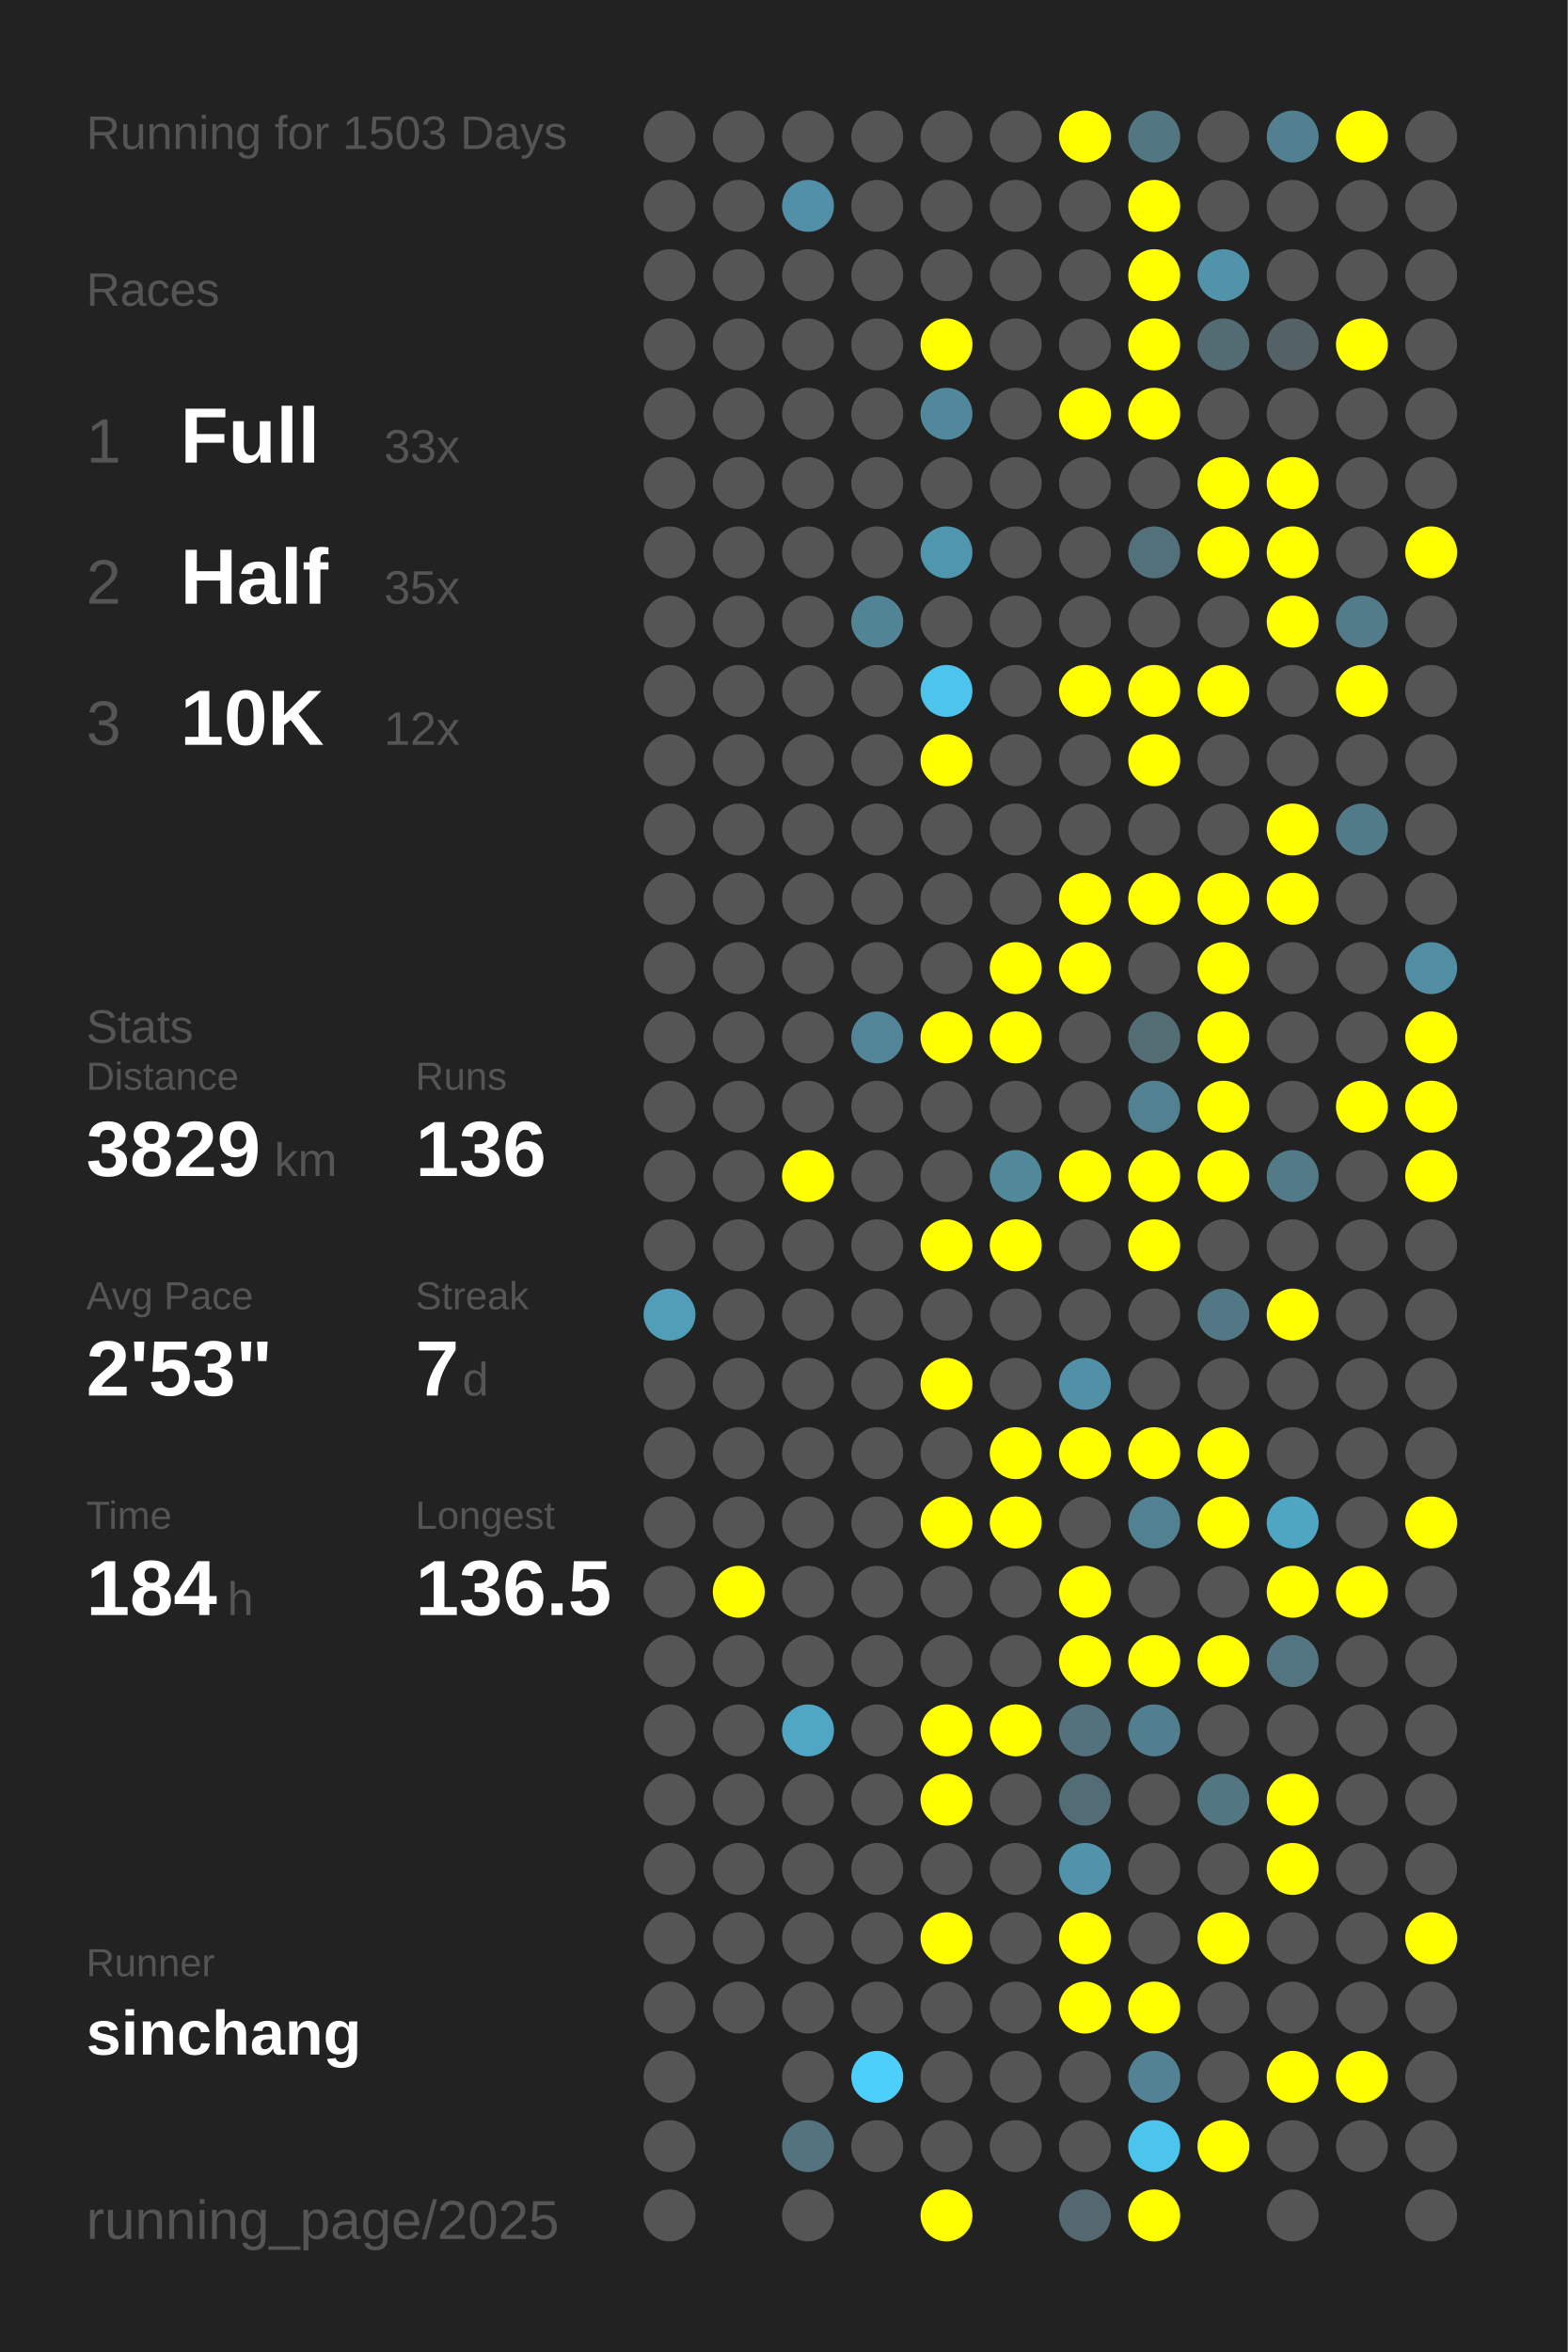
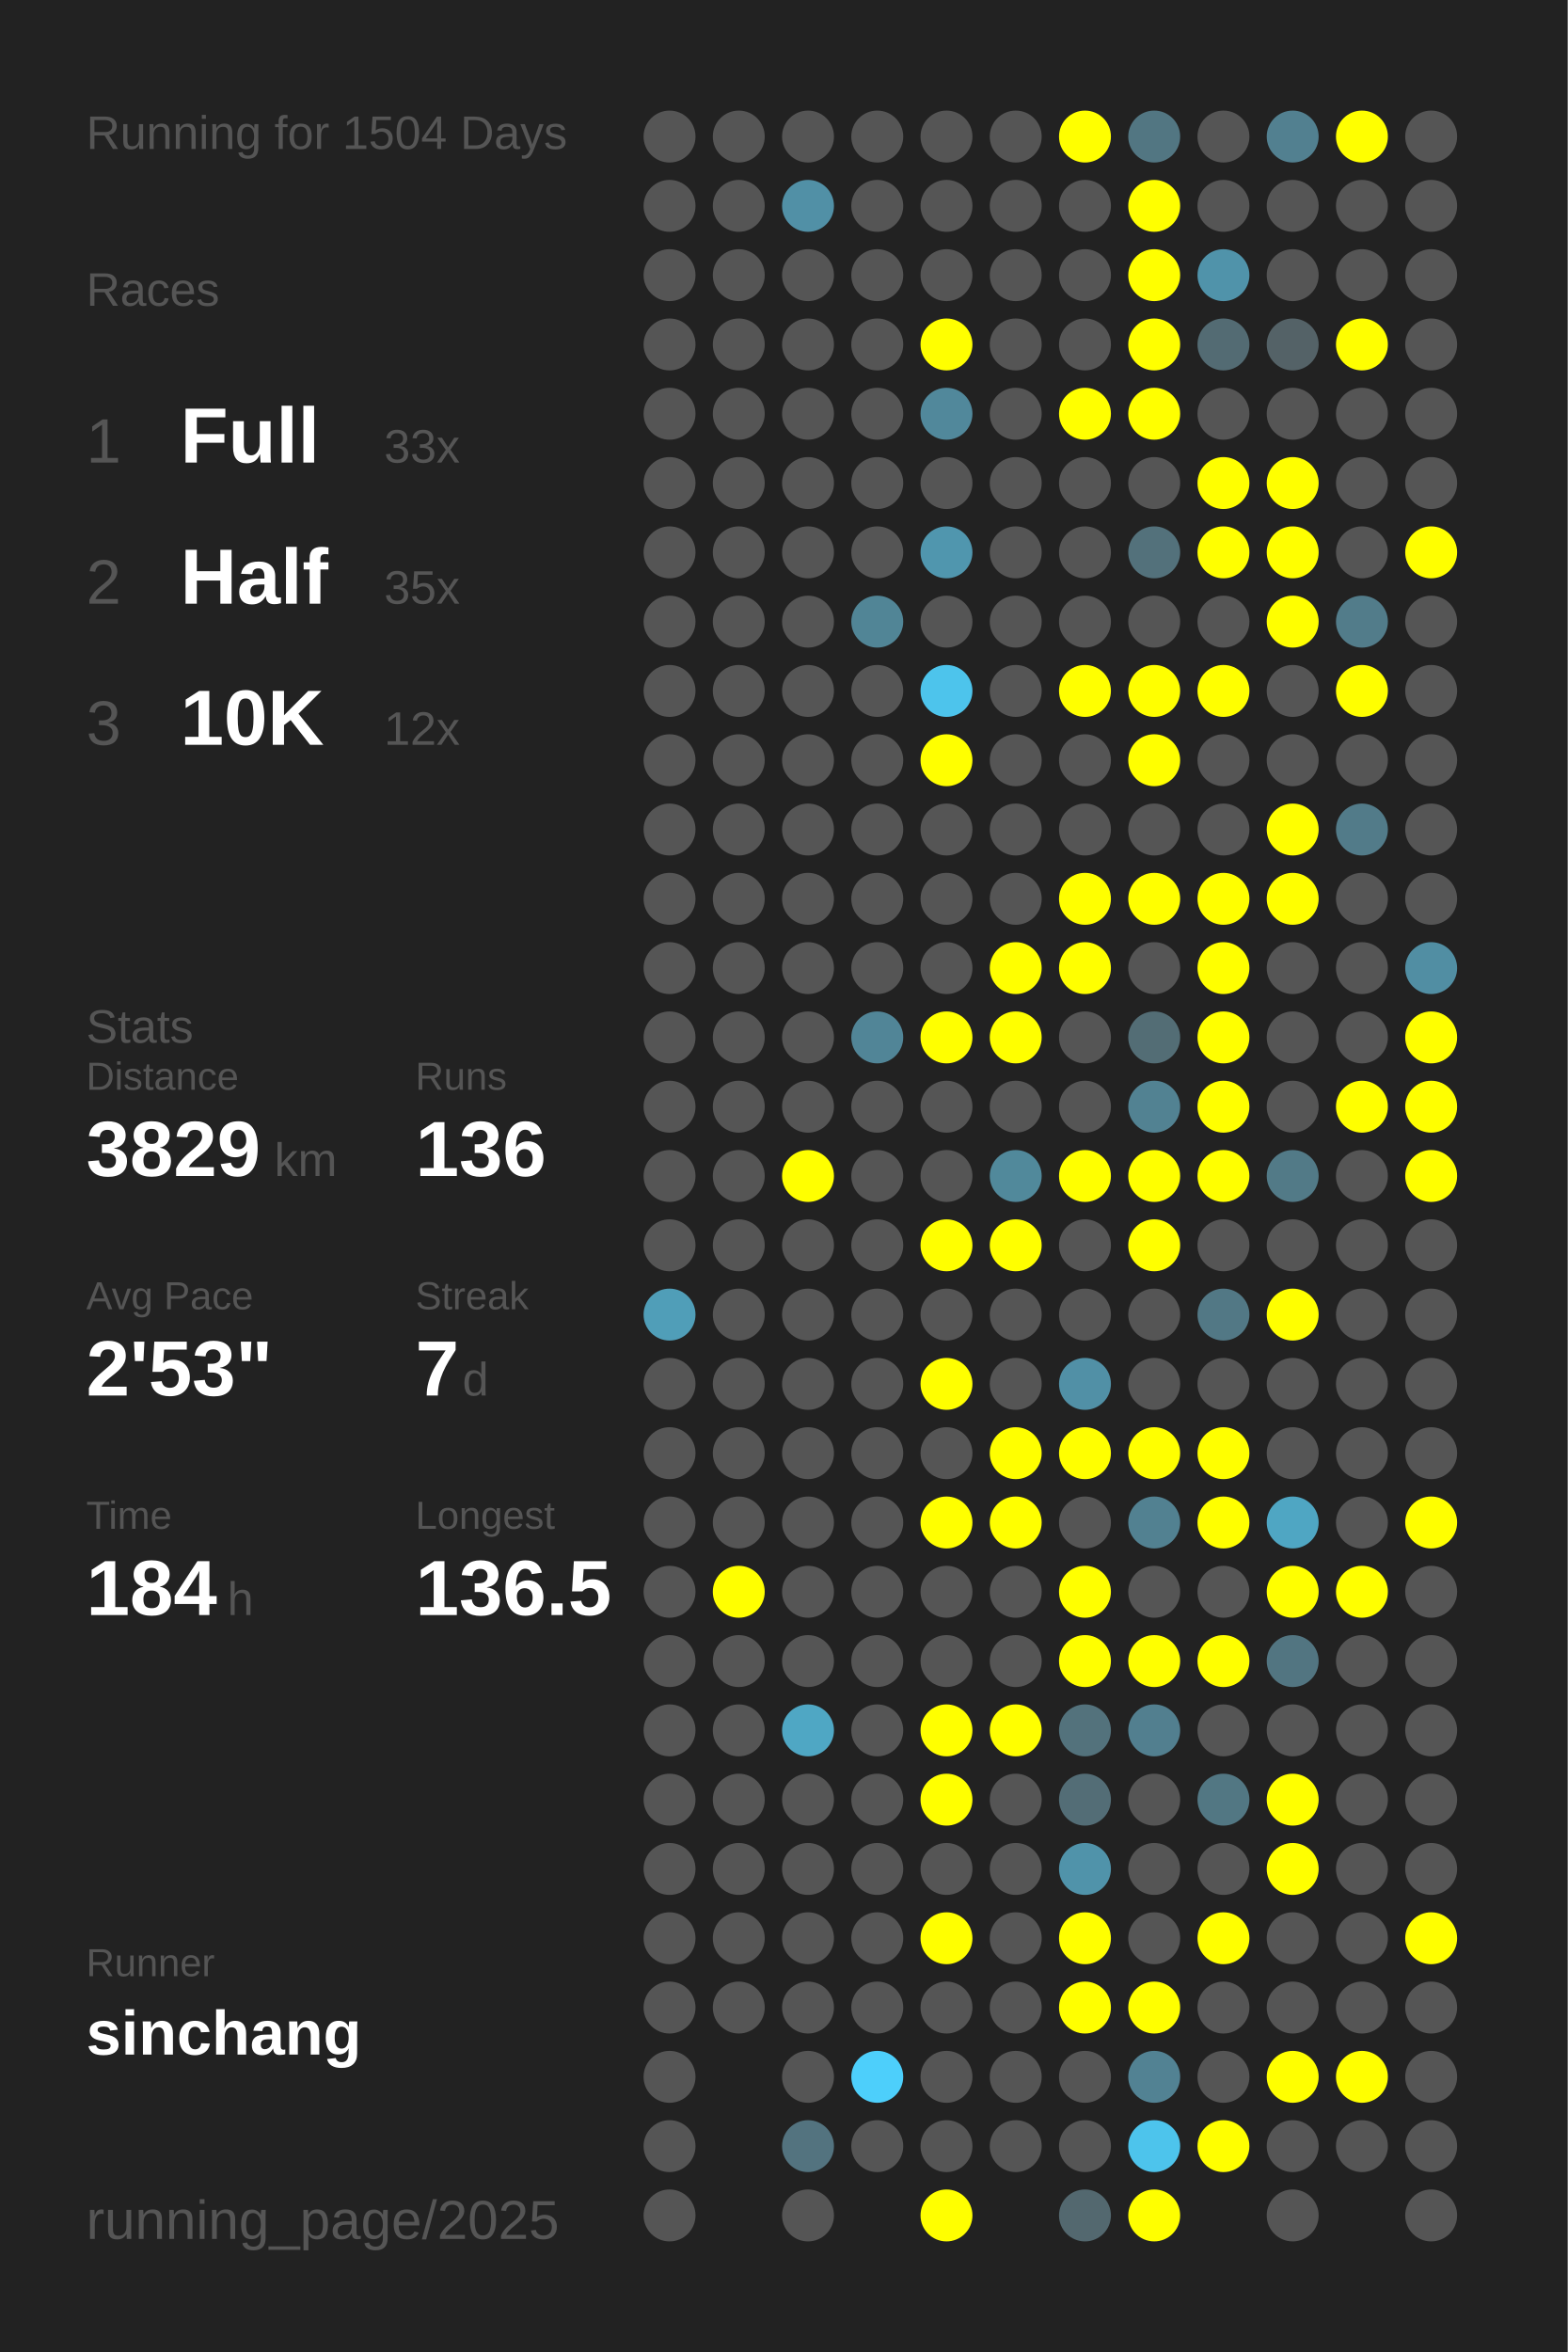
<svg xmlns="http://www.w3.org/2000/svg" baseProfile="full" height="300mm" version="1.1" viewBox="0,0,200,300" width="200mm">
  <defs />
  <rect fill="#222222" height="300" width="200" x="0" y="0" />
-   <text fill="#555555" style="font-size:6px; font-family:Arial;" x="11" y="19">Running for 1503 Days</text>
+   <text fill="#555555" style="font-size:6px; font-family:Arial;" x="11" y="19">Running for 1504 Days</text>
  <text fill="#555555" style="font-size:6px; font-family:Arial;" x="11" y="39">Races</text>
  <text fill="#555555" style="font-size:8px; font-family:Arial;" x="11" y="59">1</text>
  <text fill="#FFFFFF" style="font-size:10px; font-family:Arial; font-weight:bold;" x="23" y="59">Full</text>
  <text fill="#555555" style="font-size:6px; font-family:Arial;" x="49" y="59">33x</text>
  <text fill="#555555" style="font-size:8px; font-family:Arial;" x="11" y="77">2</text>
  <text fill="#FFFFFF" style="font-size:10px; font-family:Arial; font-weight:bold;" x="23" y="77">Half</text>
  <text fill="#555555" style="font-size:6px; font-family:Arial;" x="49" y="77">35x</text>
  <text fill="#555555" style="font-size:8px; font-family:Arial;" x="11" y="95">3</text>
  <text fill="#FFFFFF" style="font-size:10px; font-family:Arial; font-weight:bold;" x="23" y="95">10K</text>
  <text fill="#555555" style="font-size:6px; font-family:Arial;" x="49" y="95">12x</text>
  <text fill="#555555" style="font-size:6px; font-family:Arial;" x="11" y="133">Stats</text>
  <text fill="#555555" style="font-size:5px; font-family:Arial;" x="11" y="139">Distance</text>
  <text fill="#FFFFFF" style="font-size:10px; font-family:Arial; font-weight:bold;" x="11" y="150">3829</text>
  <text fill="#555555" style="font-size:6px; font-family:Arial;" x="35" y="150">km</text>
  <text fill="#555555" style="font-size:5px; font-family:Arial;" x="53" y="139">Runs</text>
  <text fill="#FFFFFF" style="font-size:10px; font-family:Arial; font-weight:bold;" x="53" y="150">136</text>
  <text fill="#555555" style="font-size:5px; font-family:Arial;" x="11" y="167">Avg Pace</text>
  <text fill="#FFFFFF" style="font-size:10px; font-family:Arial; font-weight:bold;" x="11" y="178">2'53"</text>
  <text fill="#555555" style="font-size:5px; font-family:Arial;" x="53" y="167">Streak</text>
  <text fill="#FFFFFF" style="font-size:10px; font-family:Arial; font-weight:bold;" x="53" y="178">7</text>
  <text fill="#555555" style="font-size:6px; font-family:Arial;" x="59" y="178">d</text>
  <text fill="#555555" style="font-size:5px; font-family:Arial;" x="11" y="195">Time</text>
  <text fill="#FFFFFF" style="font-size:10px; font-family:Arial; font-weight:bold;" x="11" y="206">184</text>
  <text fill="#555555" style="font-size:6px; font-family:Arial;" x="29" y="206">h</text>
  <text fill="#555555" style="font-size:5px; font-family:Arial;" x="53" y="195">Longest</text>
  <text fill="#FFFFFF" style="font-size:10px; font-family:Arial; font-weight:bold;" x="53" y="206">136.5</text>
  <text fill="#555555" style="font-size:5px; font-family:Arial;" x="11" y="252.065">Runner</text>
  <text fill="#FFFFFF" style="font-size:8px; font-family:Arial; font-weight:bold;" x="11" y="262.065">sinchang</text>
  <text fill="#555555" style="font-size:7px; font-family:Arial;" x="11" y="285.581">running_page/2025</text>
  <circle cx="85.417" cy="17.419" fill="#555555" r="3.312" />
  <circle cx="85.417" cy="26.258" fill="#555555" r="3.312" />
  <circle cx="85.417" cy="35.097" fill="#555555" r="3.312" />
  <circle cx="85.417" cy="43.935" fill="#555555" r="3.312" />
  <circle cx="85.417" cy="52.774" fill="#555555" r="3.312" />
  <circle cx="85.417" cy="61.613" fill="#555555" r="3.312" />
  <circle cx="85.417" cy="70.452" fill="#555555" r="3.312" />
  <circle cx="85.417" cy="79.29" fill="#555555" r="3.312" />
  <circle cx="85.417" cy="88.129" fill="#555555" r="3.312" />
  <circle cx="85.417" cy="96.968" fill="#555555" r="3.312" />
  <circle cx="85.417" cy="105.806" fill="#555555" r="3.312" />
  <circle cx="85.417" cy="114.645" fill="#555555" r="3.312" />
  <circle cx="85.417" cy="123.484" fill="#555555" r="3.312" />
  <circle cx="85.417" cy="132.323" fill="#555555" r="3.312" />
  <circle cx="85.417" cy="141.161" fill="#555555" r="3.312" />
  <circle cx="85.417" cy="150" fill="#555555" r="3.312" />
  <circle cx="85.417" cy="158.839" fill="#555555" r="3.312" />
  <circle cx="85.417" cy="167.677" fill="#509eb8" r="3.312" />
  <circle cx="85.417" cy="176.516" fill="#555555" r="3.312" />
  <circle cx="85.417" cy="185.355" fill="#555555" r="3.312" />
  <circle cx="85.417" cy="194.194" fill="#555555" r="3.312" />
  <circle cx="85.417" cy="203.032" fill="#555555" r="3.312" />
  <circle cx="85.417" cy="211.871" fill="#555555" r="3.312" />
  <circle cx="85.417" cy="220.71" fill="#555555" r="3.312" />
  <circle cx="85.417" cy="229.548" fill="#555555" r="3.312" />
  <circle cx="85.417" cy="238.387" fill="#555555" r="3.312" />
  <circle cx="85.417" cy="247.226" fill="#555555" r="3.312" />
  <circle cx="85.417" cy="256.065" fill="#555555" r="3.312" />
  <circle cx="85.417" cy="264.903" fill="#555555" r="3.312" />
  <circle cx="85.417" cy="273.742" fill="#555555" r="3.312" />
  <circle cx="85.417" cy="282.581" fill="#555555" r="3.312" />
  <circle cx="94.25" cy="17.419" fill="#555555" r="3.312" />
  <circle cx="94.25" cy="26.258" fill="#555555" r="3.312" />
  <circle cx="94.25" cy="35.097" fill="#555555" r="3.312" />
  <circle cx="94.25" cy="43.935" fill="#555555" r="3.312" />
  <circle cx="94.25" cy="52.774" fill="#555555" r="3.312" />
  <circle cx="94.25" cy="61.613" fill="#555555" r="3.312" />
  <circle cx="94.25" cy="70.452" fill="#555555" r="3.312" />
  <circle cx="94.25" cy="79.29" fill="#555555" r="3.312" />
  <circle cx="94.25" cy="88.129" fill="#555555" r="3.312" />
  <circle cx="94.25" cy="96.968" fill="#555555" r="3.312" />
  <circle cx="94.25" cy="105.806" fill="#555555" r="3.312" />
  <circle cx="94.25" cy="114.645" fill="#555555" r="3.312" />
  <circle cx="94.25" cy="123.484" fill="#555555" r="3.312" />
  <circle cx="94.25" cy="132.323" fill="#555555" r="3.312" />
  <circle cx="94.25" cy="141.161" fill="#555555" r="3.312" />
  <circle cx="94.25" cy="150" fill="#555555" r="3.312" />
  <circle cx="94.25" cy="158.839" fill="#555555" r="3.312" />
  <circle cx="94.25" cy="167.677" fill="#555555" r="3.312" />
  <circle cx="94.25" cy="176.516" fill="#555555" r="3.312" />
  <circle cx="94.25" cy="185.355" fill="#555555" r="3.312" />
  <circle cx="94.25" cy="194.194" fill="#555555" r="3.312" />
  <circle cx="94.25" cy="203.032" fill="#FFFF00" r="3.312" />
  <circle cx="94.25" cy="211.871" fill="#555555" r="3.312" />
  <circle cx="94.25" cy="220.71" fill="#555555" r="3.312" />
  <circle cx="94.25" cy="229.548" fill="#555555" r="3.312" />
  <circle cx="94.25" cy="238.387" fill="#555555" r="3.312" />
  <circle cx="94.25" cy="247.226" fill="#555555" r="3.312" />
  <circle cx="94.25" cy="256.065" fill="#555555" r="3.312" />
  <circle cx="103.083" cy="17.419" fill="#555555" r="3.312" />
  <circle cx="103.083" cy="26.258" fill="#5190a6" r="3.312" />
  <circle cx="103.083" cy="35.097" fill="#555555" r="3.312" />
  <circle cx="103.083" cy="43.935" fill="#555555" r="3.312" />
  <circle cx="103.083" cy="52.774" fill="#555555" r="3.312" />
  <circle cx="103.083" cy="61.613" fill="#555555" r="3.312" />
  <circle cx="103.083" cy="70.452" fill="#555555" r="3.312" />
  <circle cx="103.083" cy="79.29" fill="#555555" r="3.312" />
  <circle cx="103.083" cy="88.129" fill="#555555" r="3.312" />
  <circle cx="103.083" cy="96.968" fill="#555555" r="3.312" />
  <circle cx="103.083" cy="105.806" fill="#555555" r="3.312" />
  <circle cx="103.083" cy="114.645" fill="#555555" r="3.312" />
  <circle cx="103.083" cy="123.484" fill="#555555" r="3.312" />
  <circle cx="103.083" cy="132.323" fill="#555555" r="3.312" />
  <circle cx="103.083" cy="141.161" fill="#555555" r="3.312" />
  <circle cx="103.083" cy="150" fill="#FFFF00" r="3.312" />
  <circle cx="103.083" cy="158.839" fill="#555555" r="3.312" />
  <circle cx="103.083" cy="167.677" fill="#555555" r="3.312" />
  <circle cx="103.083" cy="176.516" fill="#555555" r="3.312" />
  <circle cx="103.083" cy="185.355" fill="#555555" r="3.312" />
  <circle cx="103.083" cy="194.194" fill="#555555" r="3.312" />
  <circle cx="103.083" cy="203.032" fill="#555555" r="3.312" />
  <circle cx="103.083" cy="211.871" fill="#555555" r="3.312" />
  <circle cx="103.083" cy="220.71" fill="#4fa7c4" r="3.312" />
  <circle cx="103.083" cy="229.548" fill="#555555" r="3.312" />
  <circle cx="103.083" cy="238.387" fill="#555555" r="3.312" />
  <circle cx="103.083" cy="247.226" fill="#555555" r="3.312" />
  <circle cx="103.083" cy="256.065" fill="#555555" r="3.312" />
  <circle cx="103.083" cy="264.903" fill="#555555" r="3.312" />
  <circle cx="103.083" cy="273.742" fill="#53737f" r="3.312" />
  <circle cx="103.083" cy="282.581" fill="#555555" r="3.312" />
  <circle cx="111.917" cy="17.419" fill="#555555" r="3.312" />
  <circle cx="111.917" cy="26.258" fill="#555555" r="3.312" />
  <circle cx="111.917" cy="35.097" fill="#555555" r="3.312" />
  <circle cx="111.917" cy="43.935" fill="#555555" r="3.312" />
  <circle cx="111.917" cy="52.774" fill="#555555" r="3.312" />
  <circle cx="111.917" cy="61.613" fill="#555555" r="3.312" />
  <circle cx="111.917" cy="70.452" fill="#555555" r="3.312" />
  <circle cx="111.917" cy="79.29" fill="#518596" r="3.312" />
  <circle cx="111.917" cy="88.129" fill="#555555" r="3.312" />
  <circle cx="111.917" cy="96.968" fill="#555555" r="3.312" />
  <circle cx="111.917" cy="105.806" fill="#555555" r="3.312" />
  <circle cx="111.917" cy="114.645" fill="#555555" r="3.312" />
  <circle cx="111.917" cy="123.484" fill="#555555" r="3.312" />
  <circle cx="111.917" cy="132.323" fill="#518597" r="3.312" />
  <circle cx="111.917" cy="141.161" fill="#555555" r="3.312" />
  <circle cx="111.917" cy="150" fill="#555555" r="3.312" />
  <circle cx="111.917" cy="158.839" fill="#555555" r="3.312" />
  <circle cx="111.917" cy="167.677" fill="#555555" r="3.312" />
  <circle cx="111.917" cy="176.516" fill="#555555" r="3.312" />
  <circle cx="111.917" cy="185.355" fill="#555555" r="3.312" />
  <circle cx="111.917" cy="194.194" fill="#555555" r="3.312" />
  <circle cx="111.917" cy="203.032" fill="#555555" r="3.312" />
  <circle cx="111.917" cy="211.871" fill="#555555" r="3.312" />
  <circle cx="111.917" cy="220.71" fill="#555555" r="3.312" />
  <circle cx="111.917" cy="229.548" fill="#555555" r="3.312" />
  <circle cx="111.917" cy="238.387" fill="#555555" r="3.312" />
  <circle cx="111.917" cy="247.226" fill="#555555" r="3.312" />
  <circle cx="111.917" cy="256.065" fill="#555555" r="3.312" />
  <circle cx="111.917" cy="264.903" fill="#4dcffb" r="3.312" />
  <circle cx="111.917" cy="273.742" fill="#555555" r="3.312" />
  <circle cx="120.75" cy="17.419" fill="#555555" r="3.312" />
  <circle cx="120.75" cy="26.258" fill="#555555" r="3.312" />
  <circle cx="120.75" cy="35.097" fill="#555555" r="3.312" />
  <circle cx="120.75" cy="43.935" fill="#FFFF00" r="3.312" />
  <circle cx="120.75" cy="52.774" fill="#51889b" r="3.312" />
  <circle cx="120.75" cy="61.613" fill="#555555" r="3.312" />
  <circle cx="120.75" cy="70.452" fill="#5096ae" r="3.312" />
  <circle cx="120.75" cy="79.29" fill="#555555" r="3.312" />
  <circle cx="120.75" cy="88.129" fill="#4dc4ec" r="3.312" />
  <circle cx="120.75" cy="96.968" fill="#FFFF00" r="3.312" />
  <circle cx="120.75" cy="105.806" fill="#555555" r="3.312" />
  <circle cx="120.75" cy="114.645" fill="#555555" r="3.312" />
  <circle cx="120.75" cy="123.484" fill="#555555" r="3.312" />
  <circle cx="120.75" cy="132.323" fill="#FFFF00" r="3.312" />
  <circle cx="120.75" cy="141.161" fill="#555555" r="3.312" />
  <circle cx="120.75" cy="150" fill="#555555" r="3.312" />
  <circle cx="120.75" cy="158.839" fill="#FFFF00" r="3.312" />
  <circle cx="120.75" cy="167.677" fill="#555555" r="3.312" />
  <circle cx="120.75" cy="176.516" fill="#FFFF00" r="3.312" />
  <circle cx="120.75" cy="185.355" fill="#555555" r="3.312" />
  <circle cx="120.75" cy="194.194" fill="#FFFF00" r="3.312" />
  <circle cx="120.75" cy="203.032" fill="#555555" r="3.312" />
  <circle cx="120.75" cy="211.871" fill="#555555" r="3.312" />
  <circle cx="120.75" cy="220.71" fill="#FFFF00" r="3.312" />
  <circle cx="120.75" cy="229.548" fill="#FFFF00" r="3.312" />
  <circle cx="120.75" cy="238.387" fill="#555555" r="3.312" />
  <circle cx="120.75" cy="247.226" fill="#FFFF00" r="3.312" />
  <circle cx="120.75" cy="256.065" fill="#555555" r="3.312" />
  <circle cx="120.75" cy="264.903" fill="#555555" r="3.312" />
  <circle cx="120.75" cy="273.742" fill="#555555" r="3.312" />
  <circle cx="120.75" cy="282.581" fill="#FFFF00" r="3.312" />
  <circle cx="129.583" cy="17.419" fill="#555555" r="3.312" />
  <circle cx="129.583" cy="26.258" fill="#555555" r="3.312" />
  <circle cx="129.583" cy="35.097" fill="#555555" r="3.312" />
  <circle cx="129.583" cy="43.935" fill="#555555" r="3.312" />
  <circle cx="129.583" cy="52.774" fill="#555555" r="3.312" />
  <circle cx="129.583" cy="61.613" fill="#555555" r="3.312" />
  <circle cx="129.583" cy="70.452" fill="#555555" r="3.312" />
  <circle cx="129.583" cy="79.29" fill="#555555" r="3.312" />
  <circle cx="129.583" cy="88.129" fill="#555555" r="3.312" />
  <circle cx="129.583" cy="96.968" fill="#555555" r="3.312" />
  <circle cx="129.583" cy="105.806" fill="#555555" r="3.312" />
  <circle cx="129.583" cy="114.645" fill="#555555" r="3.312" />
  <circle cx="129.583" cy="123.484" fill="#FFFF00" r="3.312" />
  <circle cx="129.583" cy="132.323" fill="#FFFF00" r="3.312" />
  <circle cx="129.583" cy="141.161" fill="#555555" r="3.312" />
  <circle cx="129.583" cy="150" fill="#51899b" r="3.312" />
  <circle cx="129.583" cy="158.839" fill="#FFFF00" r="3.312" />
  <circle cx="129.583" cy="167.677" fill="#555555" r="3.312" />
  <circle cx="129.583" cy="176.516" fill="#555555" r="3.312" />
  <circle cx="129.583" cy="185.355" fill="#FFFF00" r="3.312" />
  <circle cx="129.583" cy="194.194" fill="#FFFF00" r="3.312" />
  <circle cx="129.583" cy="203.032" fill="#555555" r="3.312" />
  <circle cx="129.583" cy="211.871" fill="#555555" r="3.312" />
  <circle cx="129.583" cy="220.71" fill="#FFFF00" r="3.312" />
  <circle cx="129.583" cy="229.548" fill="#555555" r="3.312" />
  <circle cx="129.583" cy="238.387" fill="#555555" r="3.312" />
  <circle cx="129.583" cy="247.226" fill="#555555" r="3.312" />
  <circle cx="129.583" cy="256.065" fill="#555555" r="3.312" />
  <circle cx="129.583" cy="264.903" fill="#555555" r="3.312" />
  <circle cx="129.583" cy="273.742" fill="#555555" r="3.312" />
  <circle cx="138.417" cy="17.419" fill="#FFFF00" r="3.312" />
  <circle cx="138.417" cy="26.258" fill="#555555" r="3.312" />
  <circle cx="138.417" cy="35.097" fill="#555555" r="3.312" />
  <circle cx="138.417" cy="43.935" fill="#555555" r="3.312" />
  <circle cx="138.417" cy="52.774" fill="#FFFF00" r="3.312" />
  <circle cx="138.417" cy="61.613" fill="#555555" r="3.312" />
  <circle cx="138.417" cy="70.452" fill="#555555" r="3.312" />
  <circle cx="138.417" cy="79.29" fill="#555555" r="3.312" />
  <circle cx="138.417" cy="88.129" fill="#FFFF00" r="3.312" />
  <circle cx="138.417" cy="96.968" fill="#555555" r="3.312" />
  <circle cx="138.417" cy="105.806" fill="#555555" r="3.312" />
  <circle cx="138.417" cy="114.645" fill="#FFFF00" r="3.312" />
  <circle cx="138.417" cy="123.484" fill="#FFFF00" r="3.312" />
  <circle cx="138.417" cy="132.323" fill="#555555" r="3.312" />
  <circle cx="138.417" cy="141.161" fill="#555555" r="3.312" />
  <circle cx="138.417" cy="150" fill="#FFFF00" r="3.312" />
  <circle cx="138.417" cy="158.839" fill="#555555" r="3.312" />
  <circle cx="138.417" cy="167.677" fill="#555555" r="3.312" />
  <circle cx="138.417" cy="176.516" fill="#5190a6" r="3.312" />
  <circle cx="138.417" cy="185.355" fill="#FFFF00" r="3.312" />
  <circle cx="138.417" cy="194.194" fill="#555555" r="3.312" />
  <circle cx="138.417" cy="203.032" fill="#FFFF00" r="3.312" />
  <circle cx="138.417" cy="211.871" fill="#FFFF00" r="3.312" />
  <circle cx="138.417" cy="220.71" fill="#53727c" r="3.312" />
  <circle cx="138.417" cy="229.548" fill="#536d76" r="3.312" />
  <circle cx="138.417" cy="238.387" fill="#5093aa" r="3.312" />
  <circle cx="138.417" cy="247.226" fill="#FFFF00" r="3.312" />
  <circle cx="138.417" cy="256.065" fill="#FFFF00" r="3.312" />
  <circle cx="138.417" cy="264.903" fill="#555555" r="3.312" />
  <circle cx="138.417" cy="273.742" fill="#555555" r="3.312" />
  <circle cx="138.417" cy="282.581" fill="#53686f" r="3.312" />
  <circle cx="147.25" cy="17.419" fill="#527682" r="3.312" />
  <circle cx="147.25" cy="26.258" fill="#FFFF00" r="3.312" />
  <circle cx="147.25" cy="35.097" fill="#FFFF00" r="3.312" />
  <circle cx="147.25" cy="43.935" fill="#FFFF00" r="3.312" />
  <circle cx="147.25" cy="52.774" fill="#FFFF00" r="3.312" />
  <circle cx="147.25" cy="61.613" fill="#555555" r="3.312" />
  <circle cx="147.25" cy="70.452" fill="#53717b" r="3.312" />
  <circle cx="147.25" cy="79.29" fill="#555555" r="3.312" />
  <circle cx="147.25" cy="88.129" fill="#FFFF00" r="3.312" />
  <circle cx="147.25" cy="96.968" fill="#FFFF00" r="3.312" />
  <circle cx="147.25" cy="105.806" fill="#555555" r="3.312" />
  <circle cx="147.25" cy="114.645" fill="#FFFF00" r="3.312" />
  <circle cx="147.25" cy="123.484" fill="#555555" r="3.312" />
  <circle cx="147.25" cy="132.323" fill="#536d75" r="3.312" />
  <circle cx="147.25" cy="141.161" fill="#528292" r="3.312" />
  <circle cx="147.25" cy="150" fill="#FFFF00" r="3.312" />
  <circle cx="147.25" cy="158.839" fill="#FFFF00" r="3.312" />
  <circle cx="147.25" cy="167.677" fill="#555555" r="3.312" />
  <circle cx="147.25" cy="176.516" fill="#555555" r="3.312" />
  <circle cx="147.25" cy="185.355" fill="#FFFF00" r="3.312" />
  <circle cx="147.25" cy="194.194" fill="#528191" r="3.312" />
  <circle cx="147.25" cy="203.032" fill="#555555" r="3.312" />
  <circle cx="147.25" cy="211.871" fill="#FFFF00" r="3.312" />
  <circle cx="147.25" cy="220.71" fill="#527f8f" r="3.312" />
  <circle cx="147.25" cy="229.548" fill="#555555" r="3.312" />
  <circle cx="147.25" cy="238.387" fill="#555555" r="3.312" />
  <circle cx="147.25" cy="247.226" fill="#555555" r="3.312" />
  <circle cx="147.25" cy="256.065" fill="#FFFF00" r="3.312" />
  <circle cx="147.25" cy="264.903" fill="#528293" r="3.312" />
  <circle cx="147.25" cy="273.742" fill="#4dc4ec" r="3.312" />
  <circle cx="147.25" cy="282.581" fill="#FFFF00" r="3.312" />
  <circle cx="156.083" cy="17.419" fill="#555555" r="3.312" />
  <circle cx="156.083" cy="26.258" fill="#555555" r="3.312" />
  <circle cx="156.083" cy="35.097" fill="#5093aa" r="3.312" />
  <circle cx="156.083" cy="43.935" fill="#536b73" r="3.312" />
  <circle cx="156.083" cy="52.774" fill="#555555" r="3.312" />
  <circle cx="156.083" cy="61.613" fill="#FFFF00" r="3.312" />
  <circle cx="156.083" cy="70.452" fill="#FFFF00" r="3.312" />
  <circle cx="156.083" cy="79.29" fill="#555555" r="3.312" />
  <circle cx="156.083" cy="88.129" fill="#FFFF00" r="3.312" />
  <circle cx="156.083" cy="96.968" fill="#555555" r="3.312" />
  <circle cx="156.083" cy="105.806" fill="#555555" r="3.312" />
  <circle cx="156.083" cy="114.645" fill="#FFFF00" r="3.312" />
  <circle cx="156.083" cy="123.484" fill="#FFFF00" r="3.312" />
  <circle cx="156.083" cy="132.323" fill="#FFFF00" r="3.312" />
  <circle cx="156.083" cy="141.161" fill="#FFFF00" r="3.312" />
  <circle cx="156.083" cy="150" fill="#FFFF00" r="3.312" />
  <circle cx="156.083" cy="158.839" fill="#555555" r="3.312" />
  <circle cx="156.083" cy="167.677" fill="#527885" r="3.312" />
  <circle cx="156.083" cy="176.516" fill="#555555" r="3.312" />
  <circle cx="156.083" cy="185.355" fill="#FFFF00" r="3.312" />
  <circle cx="156.083" cy="194.194" fill="#FFFF00" r="3.312" />
  <circle cx="156.083" cy="203.032" fill="#555555" r="3.312" />
  <circle cx="156.083" cy="211.871" fill="#FFFF00" r="3.312" />
  <circle cx="156.083" cy="220.71" fill="#555555" r="3.312" />
  <circle cx="156.083" cy="229.548" fill="#527783" r="3.312" />
  <circle cx="156.083" cy="238.387" fill="#555555" r="3.312" />
  <circle cx="156.083" cy="247.226" fill="#FFFF00" r="3.312" />
  <circle cx="156.083" cy="256.065" fill="#555555" r="3.312" />
  <circle cx="156.083" cy="264.903" fill="#555555" r="3.312" />
  <circle cx="156.083" cy="273.742" fill="#FFFF00" r="3.312" />
  <circle cx="164.917" cy="17.419" fill="#528090" r="3.312" />
  <circle cx="164.917" cy="26.258" fill="#555555" r="3.312" />
  <circle cx="164.917" cy="35.097" fill="#555555" r="3.312" />
  <circle cx="164.917" cy="43.935" fill="#546267" r="3.312" />
  <circle cx="164.917" cy="52.774" fill="#555555" r="3.312" />
  <circle cx="164.917" cy="61.613" fill="#FFFF00" r="3.312" />
  <circle cx="164.917" cy="70.452" fill="#FFFF00" r="3.312" />
  <circle cx="164.917" cy="79.29" fill="#FFFF00" r="3.312" />
  <circle cx="164.917" cy="88.129" fill="#555555" r="3.312" />
  <circle cx="164.917" cy="96.968" fill="#555555" r="3.312" />
  <circle cx="164.917" cy="105.806" fill="#FFFF00" r="3.312" />
  <circle cx="164.917" cy="114.645" fill="#FFFF00" r="3.312" />
  <circle cx="164.917" cy="123.484" fill="#555555" r="3.312" />
  <circle cx="164.917" cy="132.323" fill="#555555" r="3.312" />
  <circle cx="164.917" cy="141.161" fill="#555555" r="3.312" />
  <circle cx="164.917" cy="150" fill="#527a87" r="3.312" />
  <circle cx="164.917" cy="158.839" fill="#555555" r="3.312" />
  <circle cx="164.917" cy="167.677" fill="#FFFF00" r="3.312" />
  <circle cx="164.917" cy="176.516" fill="#555555" r="3.312" />
  <circle cx="164.917" cy="185.355" fill="#555555" r="3.312" />
  <circle cx="164.917" cy="194.194" fill="#4fa6c3" r="3.312" />
  <circle cx="164.917" cy="203.032" fill="#FFFF00" r="3.312" />
  <circle cx="164.917" cy="211.871" fill="#527581" r="3.312" />
  <circle cx="164.917" cy="220.71" fill="#555555" r="3.312" />
  <circle cx="164.917" cy="229.548" fill="#FFFF00" r="3.312" />
  <circle cx="164.917" cy="238.387" fill="#FFFF00" r="3.312" />
  <circle cx="164.917" cy="247.226" fill="#555555" r="3.312" />
  <circle cx="164.917" cy="256.065" fill="#555555" r="3.312" />
  <circle cx="164.917" cy="264.903" fill="#FFFF00" r="3.312" />
  <circle cx="164.917" cy="273.742" fill="#555555" r="3.312" />
  <circle cx="164.917" cy="282.581" fill="#555555" r="3.312" />
  <circle cx="173.75" cy="17.419" fill="#FFFF00" r="3.312" />
  <circle cx="173.75" cy="26.258" fill="#555555" r="3.312" />
  <circle cx="173.75" cy="35.097" fill="#555555" r="3.312" />
  <circle cx="173.75" cy="43.935" fill="#FFFF00" r="3.312" />
  <circle cx="173.75" cy="52.774" fill="#555555" r="3.312" />
  <circle cx="173.75" cy="61.613" fill="#555555" r="3.312" />
  <circle cx="173.75" cy="70.452" fill="#555555" r="3.312" />
  <circle cx="173.75" cy="79.29" fill="#527c8a" r="3.312" />
  <circle cx="173.75" cy="88.129" fill="#FFFF00" r="3.312" />
  <circle cx="173.75" cy="96.968" fill="#555555" r="3.312" />
  <circle cx="173.75" cy="105.806" fill="#527b89" r="3.312" />
  <circle cx="173.75" cy="114.645" fill="#555555" r="3.312" />
  <circle cx="173.75" cy="123.484" fill="#555555" r="3.312" />
  <circle cx="173.75" cy="132.323" fill="#555555" r="3.312" />
  <circle cx="173.75" cy="141.161" fill="#FFFF00" r="3.312" />
  <circle cx="173.75" cy="150" fill="#555555" r="3.312" />
  <circle cx="173.75" cy="158.839" fill="#555555" r="3.312" />
  <circle cx="173.75" cy="167.677" fill="#555555" r="3.312" />
  <circle cx="173.75" cy="176.516" fill="#555555" r="3.312" />
  <circle cx="173.75" cy="185.355" fill="#555555" r="3.312" />
  <circle cx="173.75" cy="194.194" fill="#555555" r="3.312" />
  <circle cx="173.75" cy="203.032" fill="#FFFF00" r="3.312" />
  <circle cx="173.75" cy="211.871" fill="#555555" r="3.312" />
  <circle cx="173.75" cy="220.71" fill="#555555" r="3.312" />
  <circle cx="173.75" cy="229.548" fill="#555555" r="3.312" />
  <circle cx="173.75" cy="238.387" fill="#555555" r="3.312" />
  <circle cx="173.75" cy="247.226" fill="#555555" r="3.312" />
  <circle cx="173.75" cy="256.065" fill="#555555" r="3.312" />
  <circle cx="173.75" cy="264.903" fill="#FFFF00" r="3.312" />
  <circle cx="173.75" cy="273.742" fill="#555555" r="3.312" />
  <circle cx="182.583" cy="17.419" fill="#555555" r="3.312" />
  <circle cx="182.583" cy="26.258" fill="#555555" r="3.312" />
  <circle cx="182.583" cy="35.097" fill="#555555" r="3.312" />
  <circle cx="182.583" cy="43.935" fill="#555555" r="3.312" />
  <circle cx="182.583" cy="52.774" fill="#555555" r="3.312" />
  <circle cx="182.583" cy="61.613" fill="#555555" r="3.312" />
  <circle cx="182.583" cy="70.452" fill="#FFFF00" r="3.312" />
  <circle cx="182.583" cy="79.29" fill="#555555" r="3.312" />
  <circle cx="182.583" cy="88.129" fill="#555555" r="3.312" />
  <circle cx="182.583" cy="96.968" fill="#555555" r="3.312" />
  <circle cx="182.583" cy="105.806" fill="#555555" r="3.312" />
  <circle cx="182.583" cy="114.645" fill="#555555" r="3.312" />
  <circle cx="182.583" cy="123.484" fill="#518ea3" r="3.312" />
  <circle cx="182.583" cy="132.323" fill="#FFFF00" r="3.312" />
  <circle cx="182.583" cy="141.161" fill="#FFFF00" r="3.312" />
  <circle cx="182.583" cy="150" fill="#FFFF00" r="3.312" />
  <circle cx="182.583" cy="158.839" fill="#555555" r="3.312" />
  <circle cx="182.583" cy="167.677" fill="#555555" r="3.312" />
  <circle cx="182.583" cy="176.516" fill="#555555" r="3.312" />
  <circle cx="182.583" cy="185.355" fill="#555555" r="3.312" />
  <circle cx="182.583" cy="194.194" fill="#FFFF00" r="3.312" />
  <circle cx="182.583" cy="203.032" fill="#555555" r="3.312" />
  <circle cx="182.583" cy="211.871" fill="#555555" r="3.312" />
  <circle cx="182.583" cy="220.71" fill="#555555" r="3.312" />
  <circle cx="182.583" cy="229.548" fill="#555555" r="3.312" />
  <circle cx="182.583" cy="238.387" fill="#555555" r="3.312" />
  <circle cx="182.583" cy="247.226" fill="#FFFF00" r="3.312" />
  <circle cx="182.583" cy="256.065" fill="#555555" r="3.312" />
  <circle cx="182.583" cy="264.903" fill="#555555" r="3.312" />
  <circle cx="182.583" cy="273.742" fill="#555555" r="3.312" />
  <circle cx="182.583" cy="282.581" fill="#555555" r="3.312" />
</svg>
